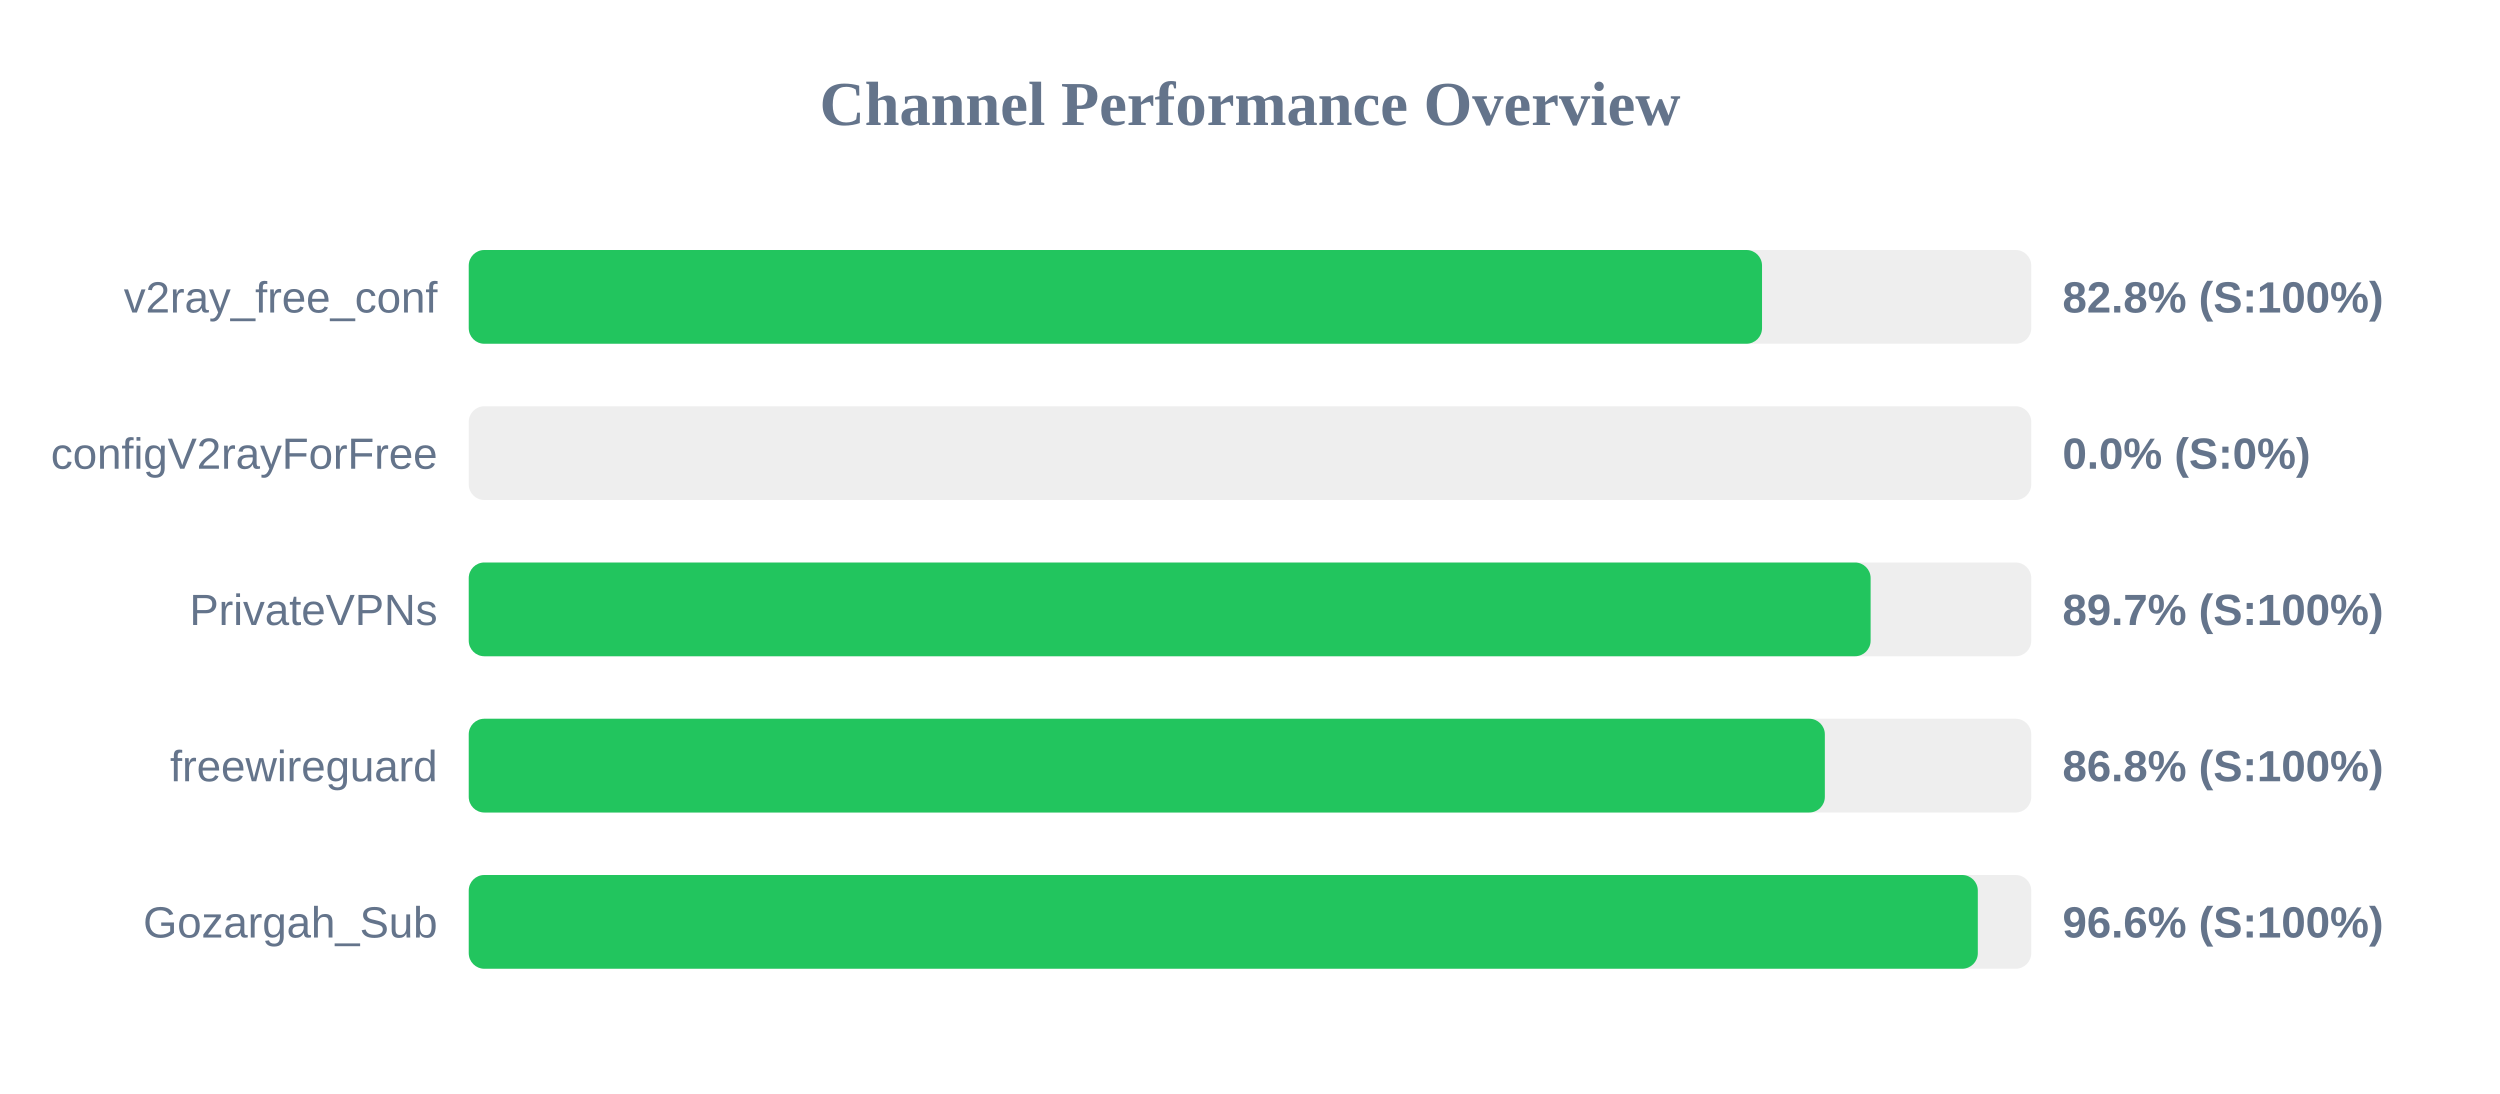
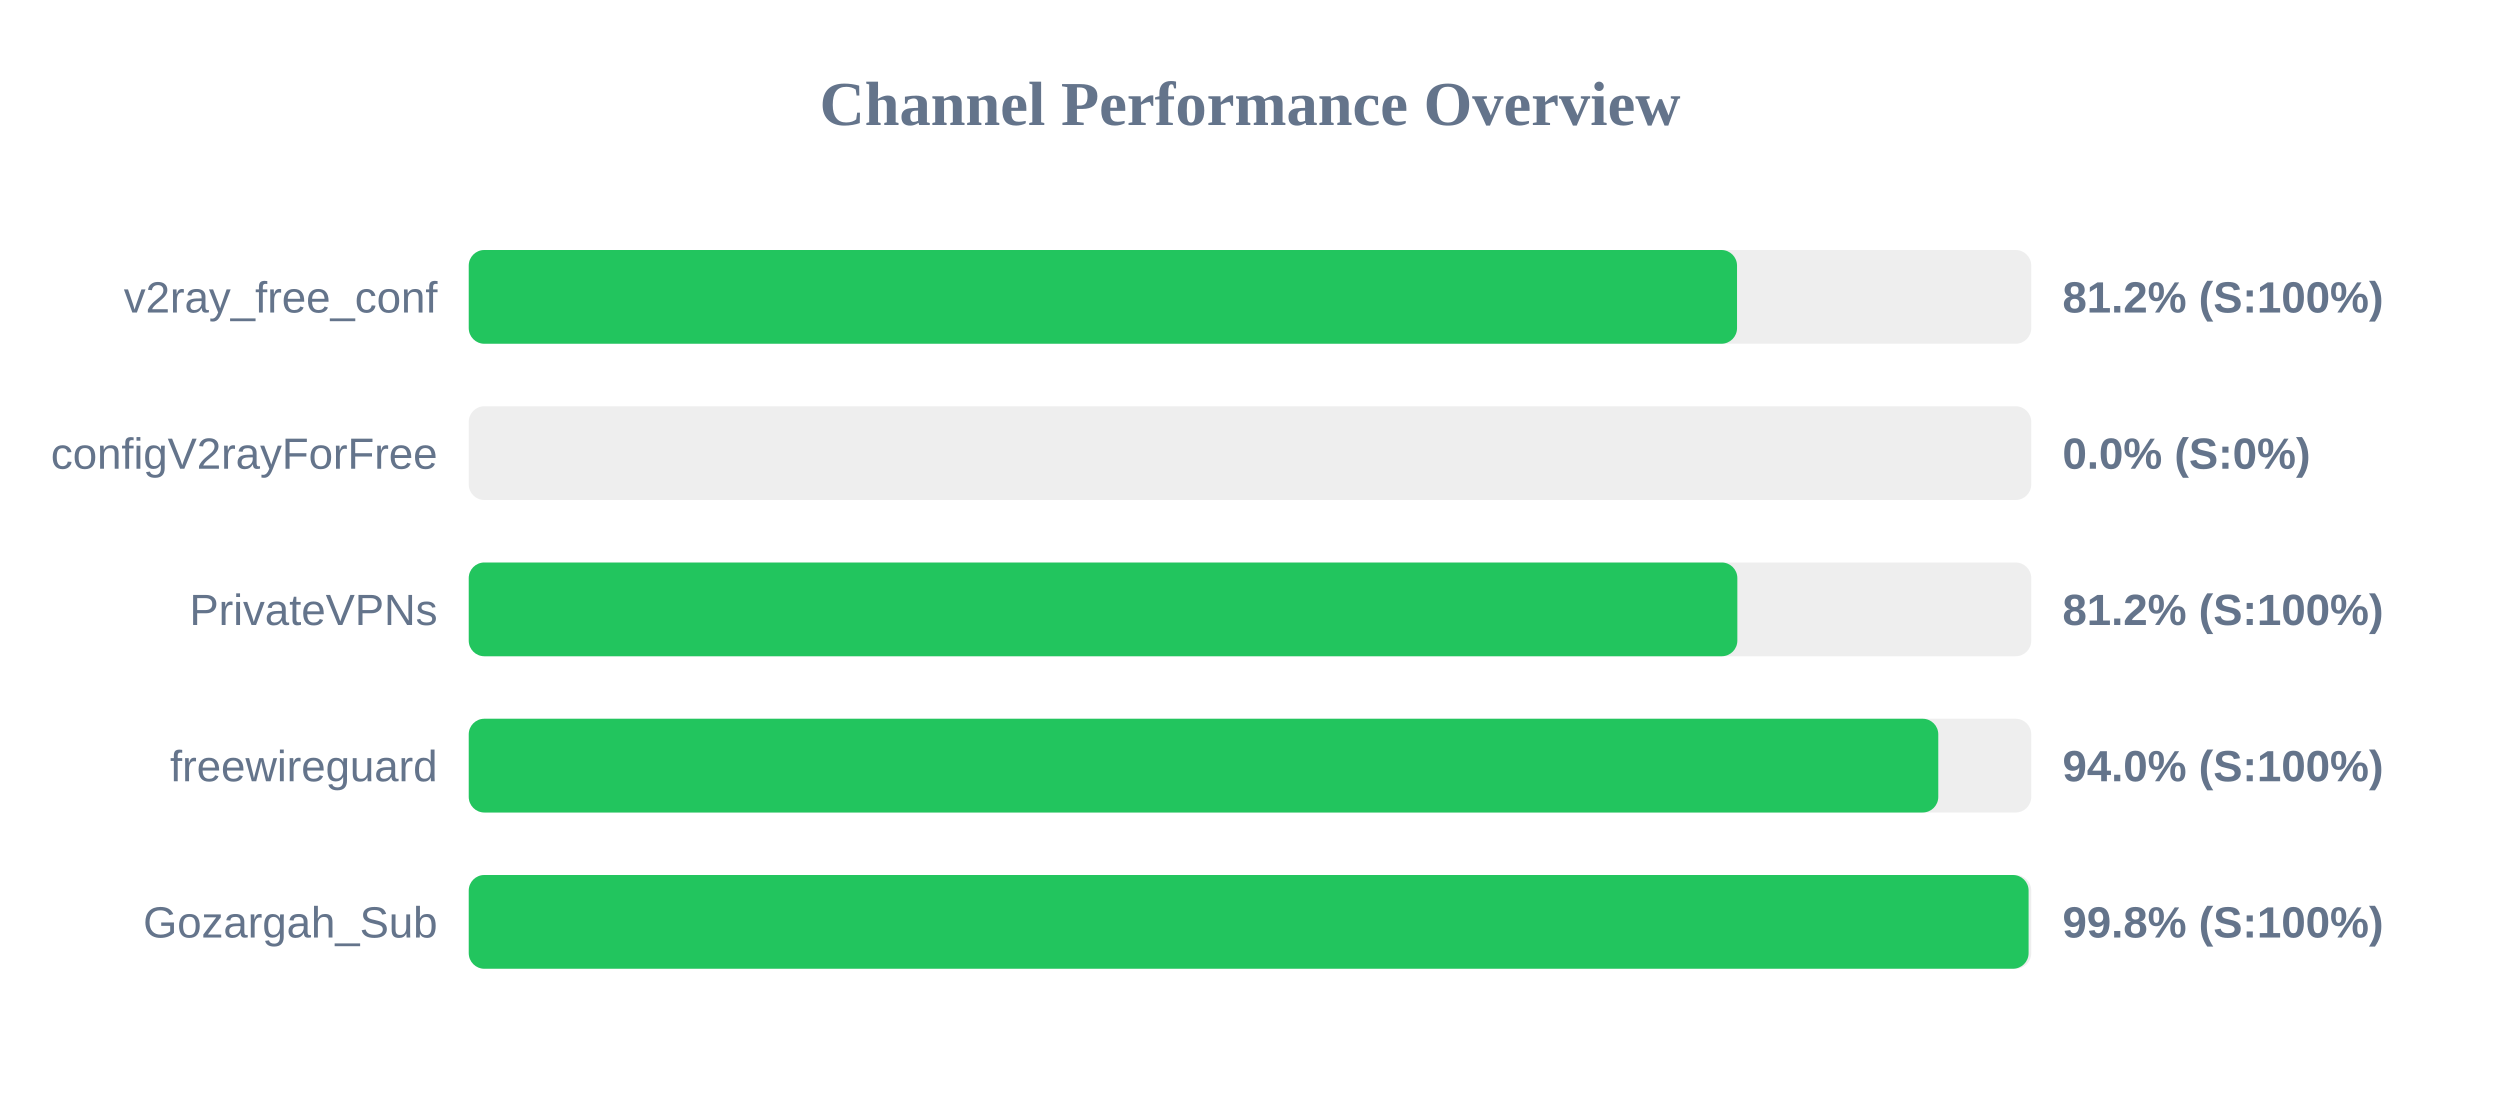
<svg xmlns="http://www.w3.org/2000/svg" width="800" height="350" version="1.1">
  <style>
        .row { font: 14px Arial; fill: #64748b; }
        .score { font: bold 14px Arial; fill: #64748b; }
    </style>
  <text x="400" y="40" text-anchor="middle" font-size="20px" font-weight="bold" fill="#64748b">Channel Performance Overview</text>
  <rect x="150" y="80" width="500" height="30" fill="#eee" rx="5" />
-   <rect x="150" y="80" width="413.85" height="30" fill="#22c55e" rx="5" />
+   <rect x="150" y="80" width="405.85" height="30" fill="#22c55e" rx="5" />
  <text x="140" y="100" text-anchor="end" class="row">v2ray_free_conf</text>
-   <text x="660" y="100" text-anchor="start" class="score">82.8% (S:100%)</text>
+   <text x="660" y="100" text-anchor="start" class="score">81.2% (S:100%)</text>
  <rect x="150" y="130" width="500" height="30" fill="#eee" rx="5" />
  <rect x="150" y="130" width="0.0" height="30" fill="#ef4444" rx="5" />
  <text x="140" y="150" text-anchor="end" class="row">configV2rayForFree</text>
  <text x="660" y="150" text-anchor="start" class="score">0.0% (S:0%)</text>
  <rect x="150" y="180" width="500" height="30" fill="#eee" rx="5" />
-   <rect x="150" y="180" width="448.6" height="30" fill="#22c55e" rx="5" />
+   <rect x="150" y="180" width="405.95" height="30" fill="#22c55e" rx="5" />
  <text x="140" y="200" text-anchor="end" class="row">PrivateVPNs</text>
-   <text x="660" y="200" text-anchor="start" class="score">89.7% (S:100%)</text>
+   <text x="660" y="200" text-anchor="start" class="score">81.2% (S:100%)</text>
  <rect x="150" y="230" width="500" height="30" fill="#eee" rx="5" />
-   <rect x="150" y="230" width="433.95" height="30" fill="#22c55e" rx="5" />
+   <rect x="150" y="230" width="470.25" height="30" fill="#22c55e" rx="5" />
  <text x="140" y="250" text-anchor="end" class="row">freewireguard</text>
-   <text x="660" y="250" text-anchor="start" class="score">86.8% (S:100%)</text>
+   <text x="660" y="250" text-anchor="start" class="score">94.0% (S:100%)</text>
  <rect x="150" y="280" width="500" height="30" fill="#eee" rx="5" />
-   <rect x="150" y="280" width="482.9" height="30" fill="#22c55e" rx="5" />
+   <rect x="150" y="280" width="499.15" height="30" fill="#22c55e" rx="5" />
  <text x="140" y="300" text-anchor="end" class="row">Gozargah_Sub</text>
-   <text x="660" y="300" text-anchor="start" class="score">96.6% (S:100%)</text>
+   <text x="660" y="300" text-anchor="start" class="score">99.8% (S:100%)</text>
</svg>
